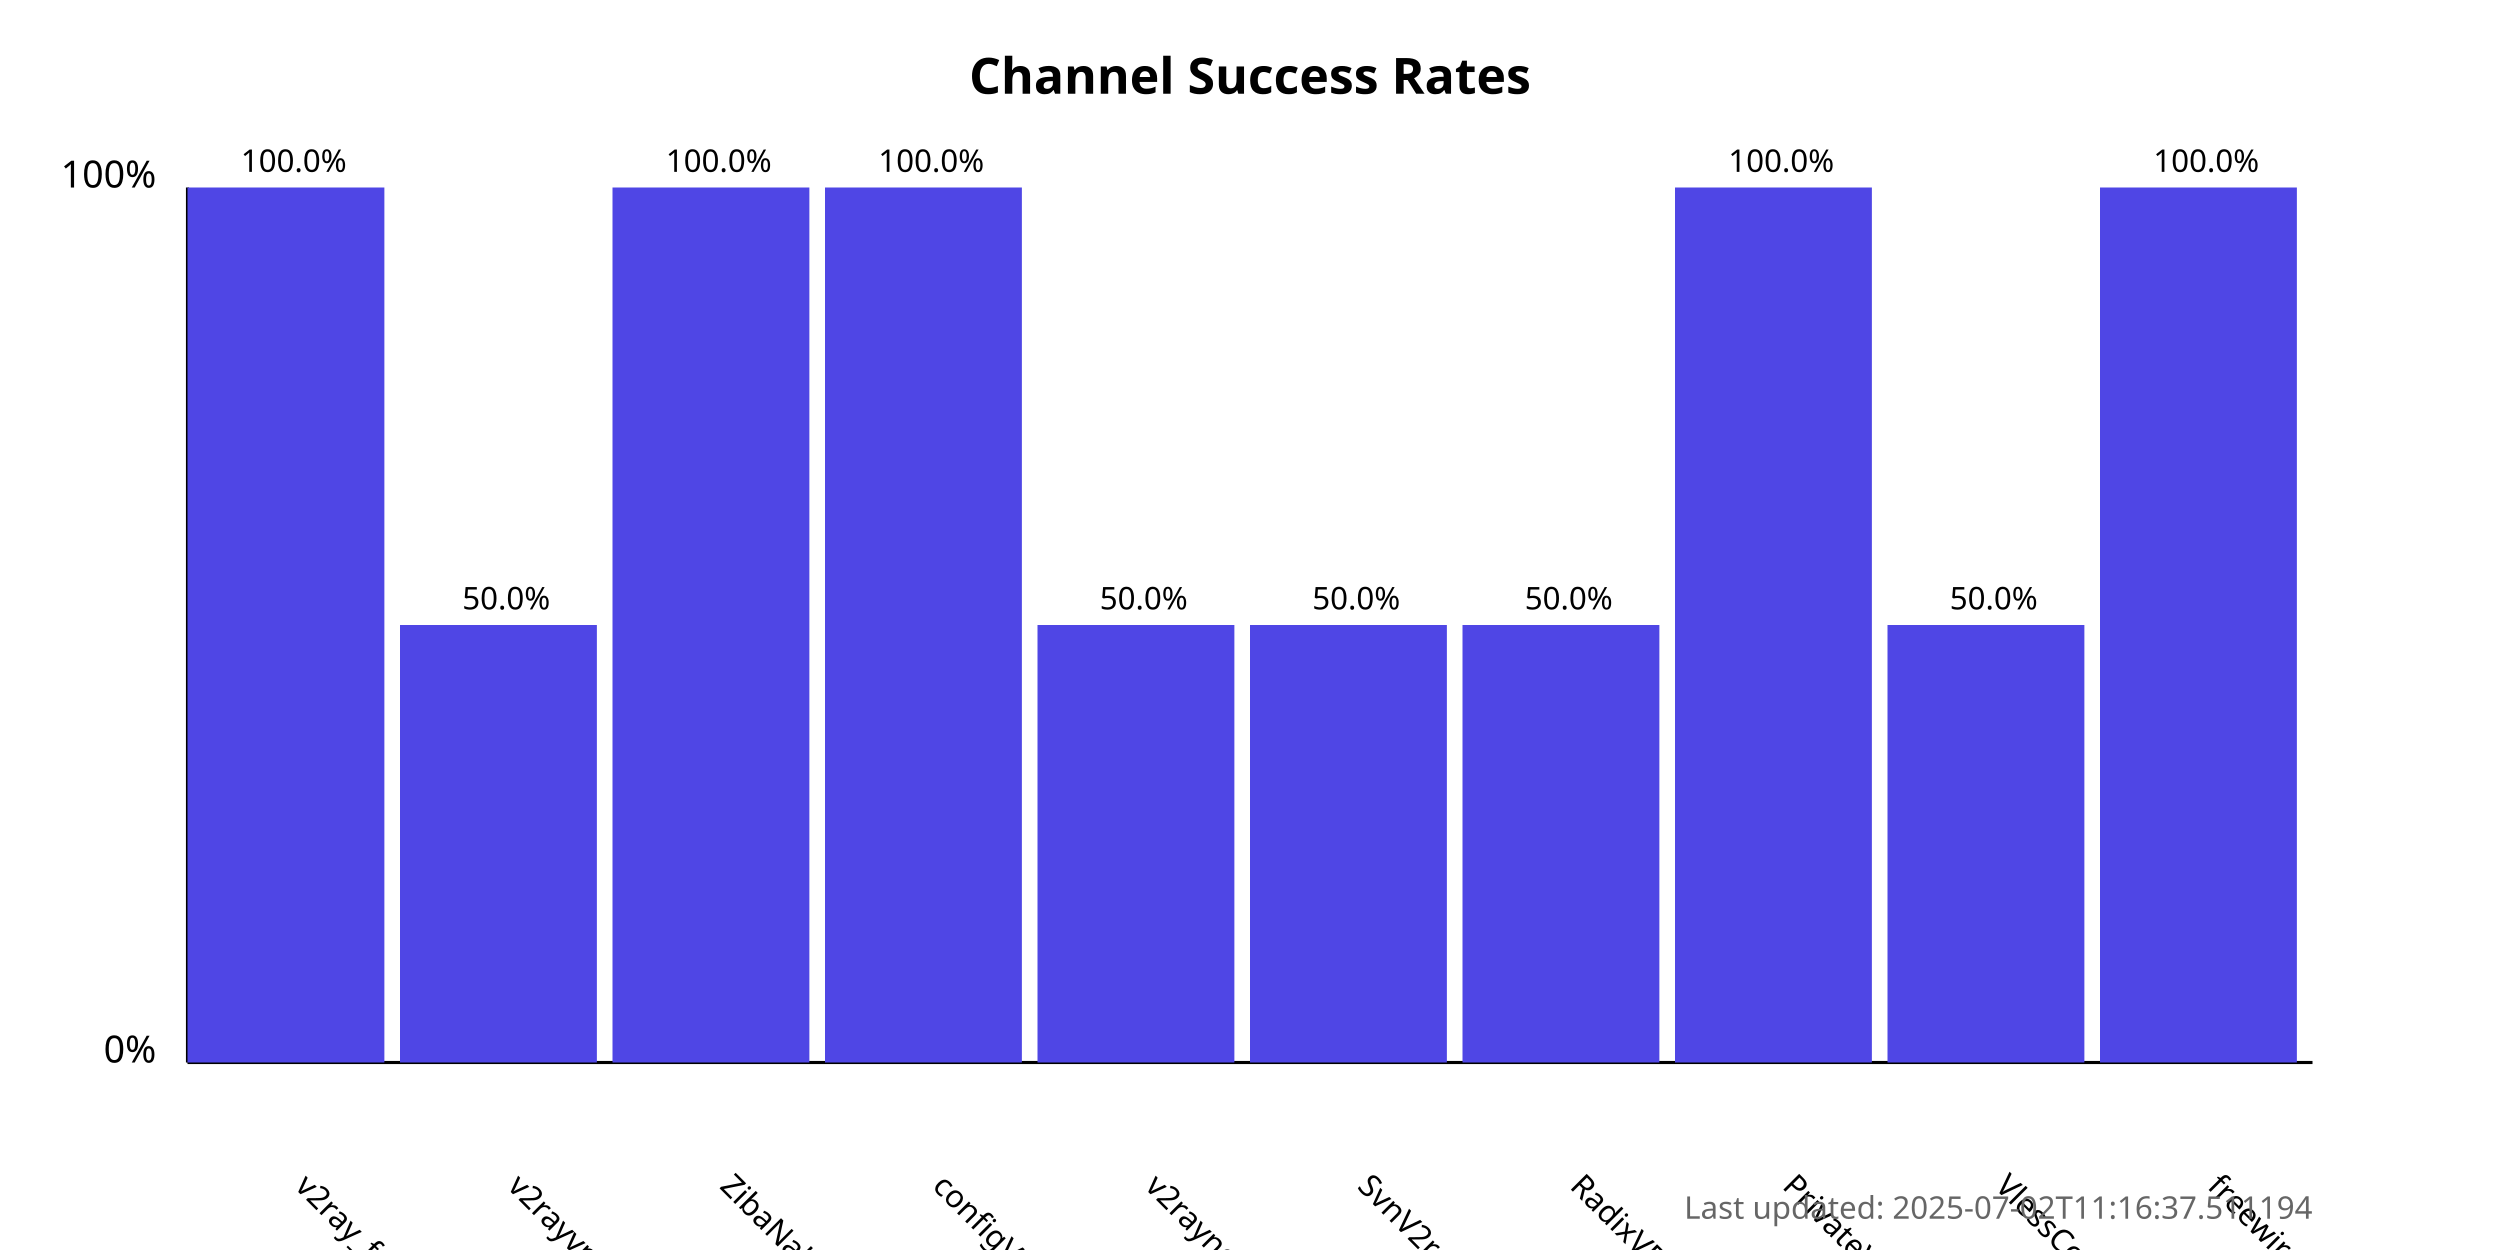
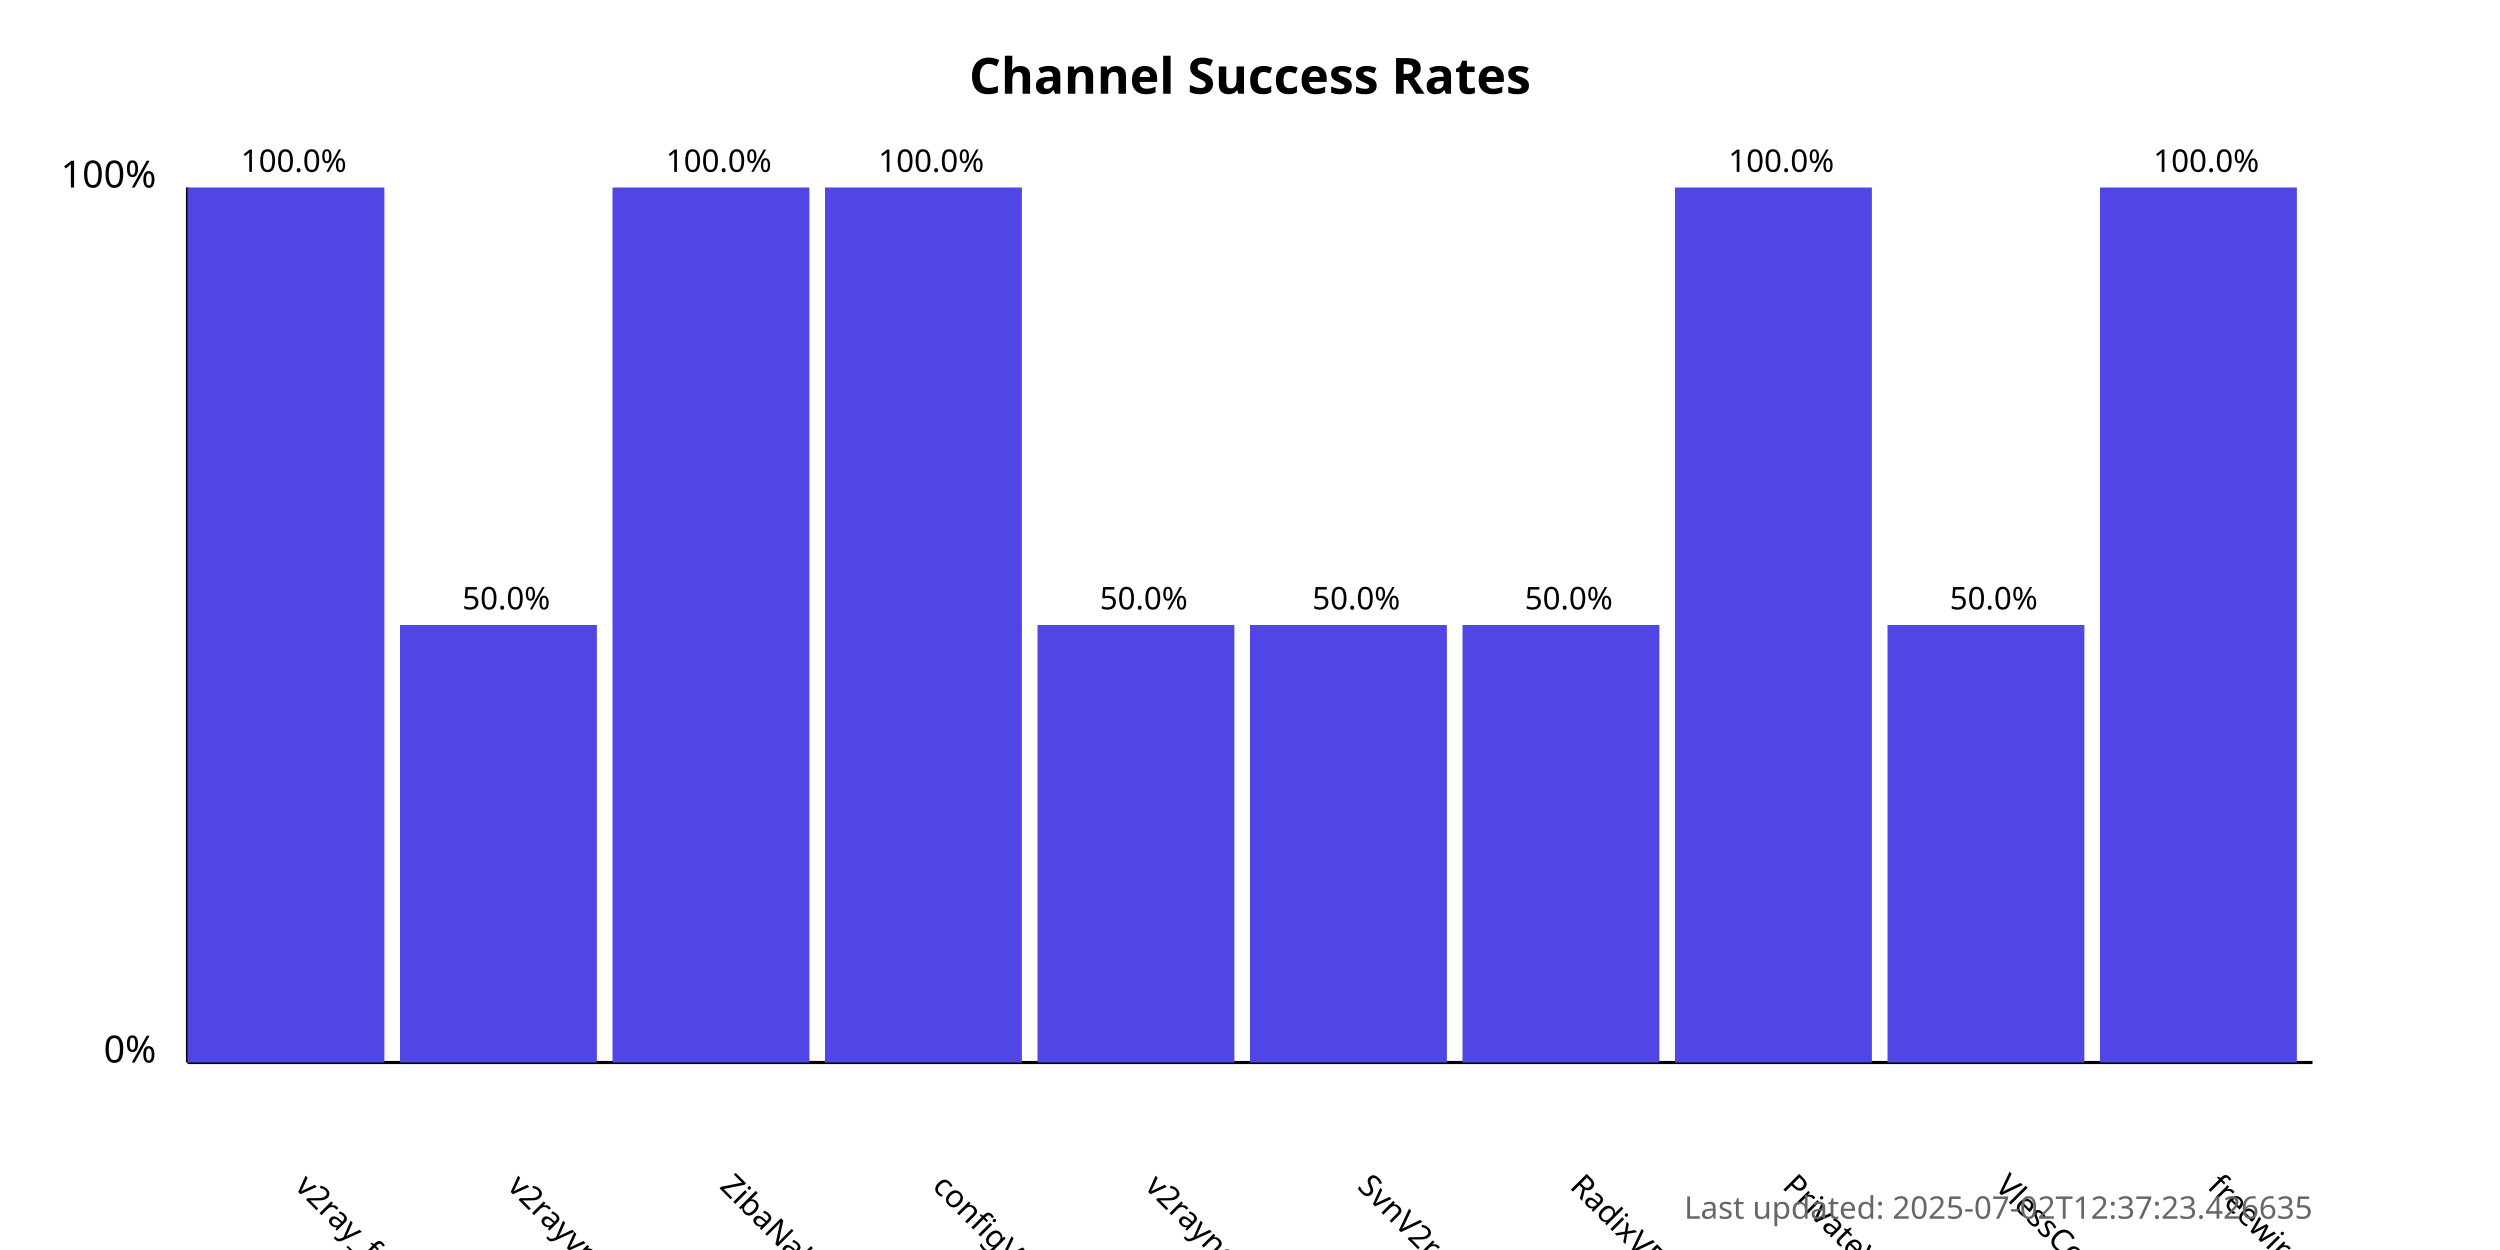
<svg xmlns="http://www.w3.org/2000/svg" width="800" height="400">
  <style>
            .chart-title { font: bold 16px sans-serif; }
            .axis-label { font: 12px sans-serif; }
            .tick-label { font: 10px sans-serif; }
            .bar { fill: #4f46e5; }
            .bar:hover { fill: #6366f1; }
            .timestamp { font: 10px sans-serif; fill: #666; }
        </style>
  <text x="400.0" y="30" text-anchor="middle" class="chart-title">
            Channel Success Rates
        </text>
  <line x1="60" y1="340" x2="60" y2="60" stroke="black" stroke-width="1" />
  <line x1="60" y1="340" x2="740" y2="340" stroke="black" stroke-width="1" />
  <text x="50" y="340" text-anchor="end" class="axis-label">0%</text>
  <text x="50" y="60" text-anchor="end" class="axis-label">100%</text>
  <g>
    <rect x="60" y="60.0" width="63.0" height="280.0" class="bar" />
    <text x="94.0" y="380" transform="rotate(45, 94.0, 380)" text-anchor="start" class="tick-label">
                v2ray_free_conf
            </text>
    <text x="94.0" y="55.0" text-anchor="middle" class="tick-label">
                100.0%
            </text>
  </g>
  <g>
    <rect x="128.0" y="200.0" width="63.0" height="140.0" class="bar" />
    <text x="162.0" y="380" transform="rotate(45, 162.0, 380)" text-anchor="start" class="tick-label">
                v2rayvpno
            </text>
    <text x="162.0" y="195.0" text-anchor="middle" class="tick-label">
                50.0%
            </text>
  </g>
  <g>
    <rect x="196.0" y="60.0" width="63.0" height="280.0" class="bar" />
    <text x="230.0" y="380" transform="rotate(45, 230.0, 380)" text-anchor="start" class="tick-label">
                ZibaNabz
            </text>
    <text x="230.0" y="55.0" text-anchor="middle" class="tick-label">
                100.0%
            </text>
  </g>
  <g>
    <rect x="264.0" y="60.0" width="63.0" height="280.0" class="bar" />
    <text x="298.0" y="380" transform="rotate(45, 298.0, 380)" text-anchor="start" class="tick-label">
                configV2rayForFree
            </text>
    <text x="298.0" y="55.0" text-anchor="middle" class="tick-label">
                100.0%
            </text>
  </g>
  <g>
    <rect x="332.0" y="200.0" width="63.0" height="140.0" class="bar" />
    <text x="366.0" y="380" transform="rotate(45, 366.0, 380)" text-anchor="start" class="tick-label">
                v2rayngvpn
            </text>
    <text x="366.0" y="195.0" text-anchor="middle" class="tick-label">
                50.0%
            </text>
  </g>
  <g>
    <rect x="400.0" y="200.0" width="63.0" height="140.0" class="bar" />
    <text x="434.0" y="380" transform="rotate(45, 434.0, 380)" text-anchor="start" class="tick-label">
                SvnV2ray
            </text>
    <text x="434.0" y="195.0" text-anchor="middle" class="tick-label">
                50.0%
            </text>
  </g>
  <g>
    <rect x="468.0" y="200.0" width="63.0" height="140.0" class="bar" />
    <text x="502.0" y="380" transform="rotate(45, 502.0, 380)" text-anchor="start" class="tick-label">
                RadixVPN
            </text>
    <text x="502.0" y="195.0" text-anchor="middle" class="tick-label">
                50.0%
            </text>
  </g>
  <g>
    <rect x="536.0" y="60.0" width="63.0" height="280.0" class="bar" />
    <text x="570.0" y="380" transform="rotate(45, 570.0, 380)" text-anchor="start" class="tick-label">
                PrivateVPNs
            </text>
    <text x="570.0" y="55.0" text-anchor="middle" class="tick-label">
                100.0%
            </text>
  </g>
  <g>
    <rect x="604.0" y="200.0" width="63.0" height="140.0" class="bar" />
    <text x="638.0" y="380" transform="rotate(45, 638.0, 380)" text-anchor="start" class="tick-label">
                VlessConfig
            </text>
    <text x="638.0" y="195.0" text-anchor="middle" class="tick-label">
                50.0%
            </text>
  </g>
  <g>
    <rect x="672.0" y="60.0" width="63.0" height="280.0" class="bar" />
    <text x="706.0" y="380" transform="rotate(45, 706.0, 380)" text-anchor="start" class="tick-label">
                freewireguard
            </text>
    <text x="706.0" y="55.0" text-anchor="middle" class="tick-label">
                100.0%
            </text>
  </g>
  <text x="740" y="390" text-anchor="end" class="timestamp">
-             Last updated: 2025-07-02T11:16:37.511194
+             Last updated: 2025-07-02T12:37:23.426635
        </text>
</svg>
